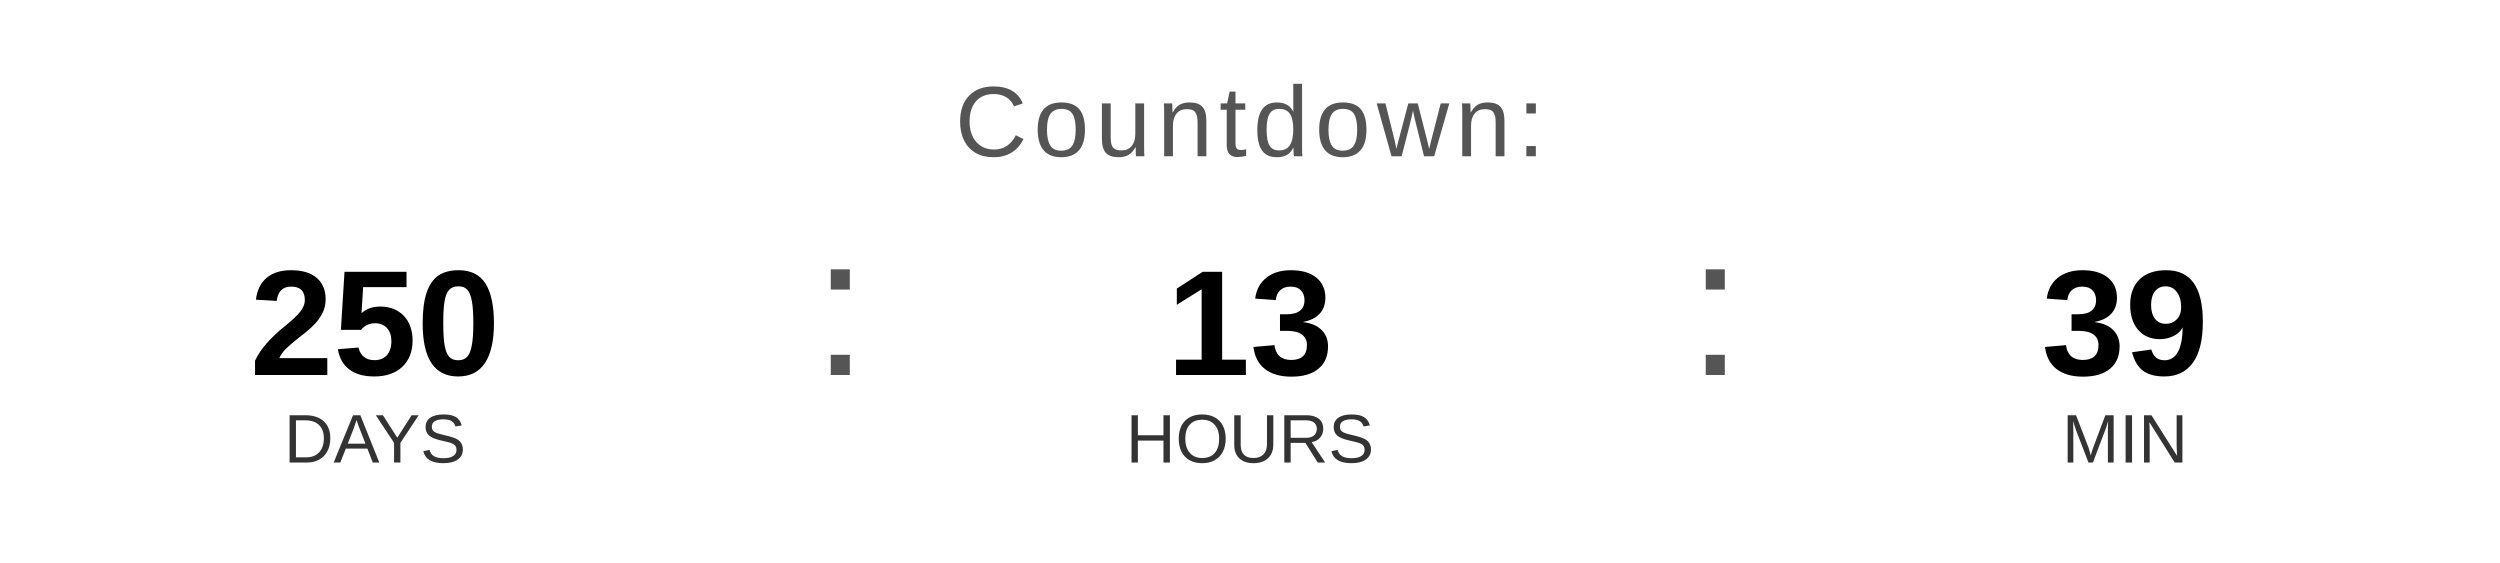
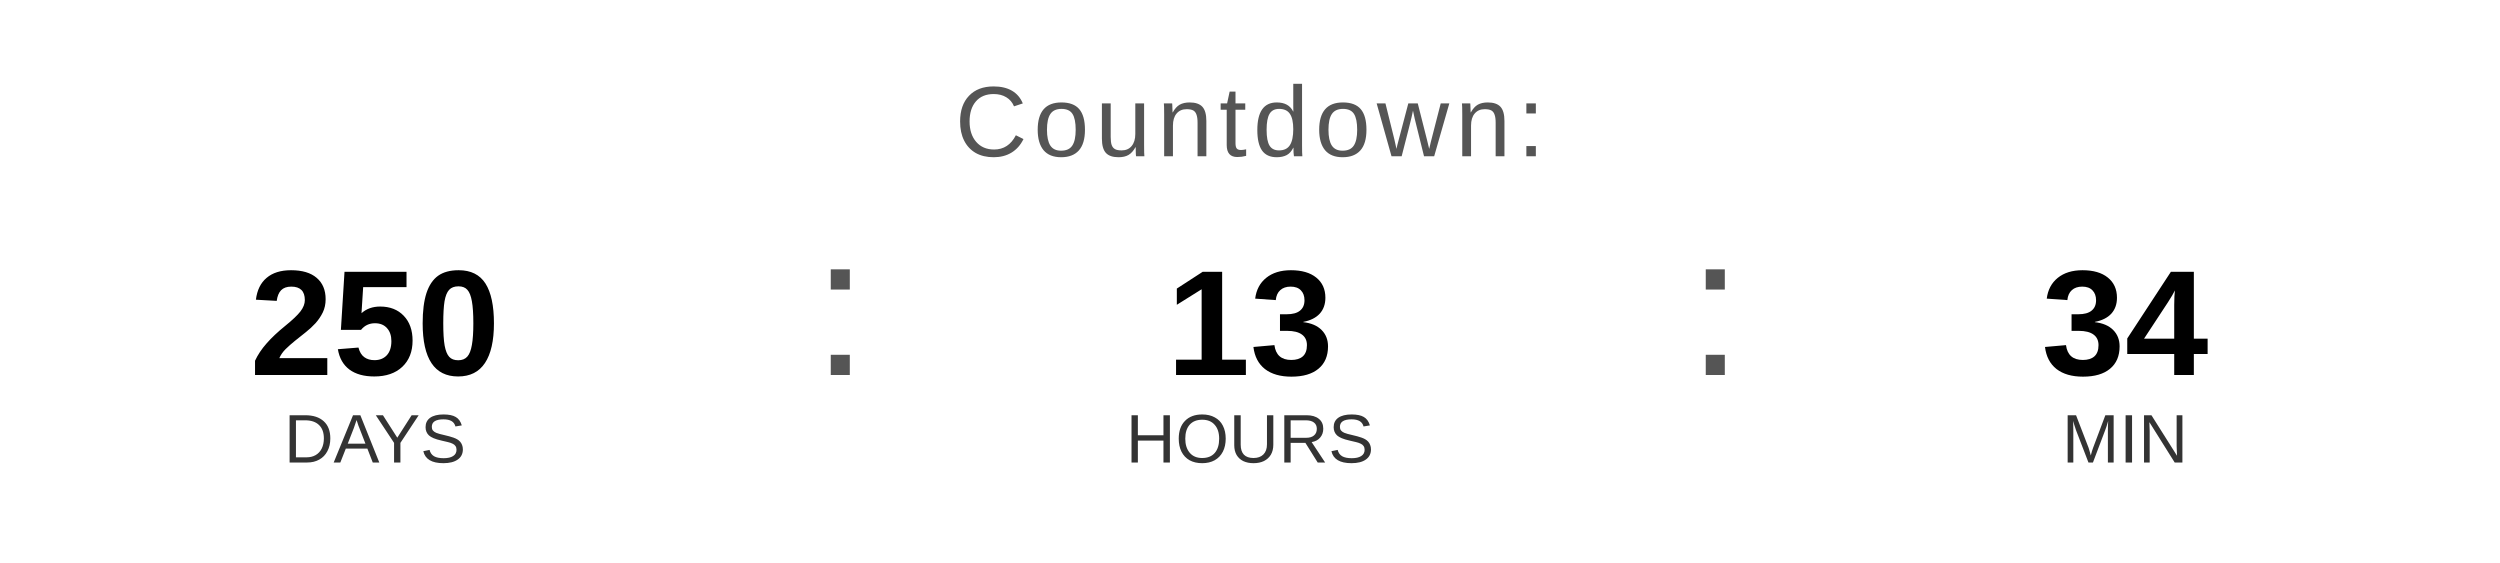
<svg xmlns="http://www.w3.org/2000/svg" width="400" height="90" viewBox="0 0 400 90">
  <text x="200" y="25" font-family="Arial, Helvetica, sans-serif" font-size="16" fill="#555555" text-anchor="middle" letter-spacing="1">
    Countdown:
  </text>
  <text x="60" y="60" font-family="Arial, Helvetica, sans-serif" font-size="24" font-weight="bold" fill="#000000" text-anchor="middle">250</text>
  <text x="60" y="74" font-family="Arial, Helvetica, sans-serif" font-size="11" fill="#333333" text-anchor="middle">DAYS</text>
  <text x="130" y="60" font-family="Arial, sans-serif" font-size="32" fill="#555555">:</text>
  <text x="200" y="60" font-family="Arial, Helvetica, sans-serif" font-size="24" font-weight="bold" fill="#000000" text-anchor="middle">13</text>
  <text x="200" y="74" font-family="Arial, Helvetica, sans-serif" font-size="11" fill="#333333" text-anchor="middle">HOURS</text>
  <text x="270" y="60" font-family="Arial, sans-serif" font-size="32" fill="#555555">:</text>
-   <text x="340" y="60" font-family="Arial, Helvetica, sans-serif" font-size="24" font-weight="bold" fill="#000000" text-anchor="middle">39</text>
+   <text x="340" y="60" font-family="Arial, Helvetica, sans-serif" font-size="24" font-weight="bold" fill="#000000" text-anchor="middle">34</text>
  <text x="340" y="74" font-family="Arial, Helvetica, sans-serif" font-size="11" fill="#333333" text-anchor="middle">MIN</text>
</svg>
